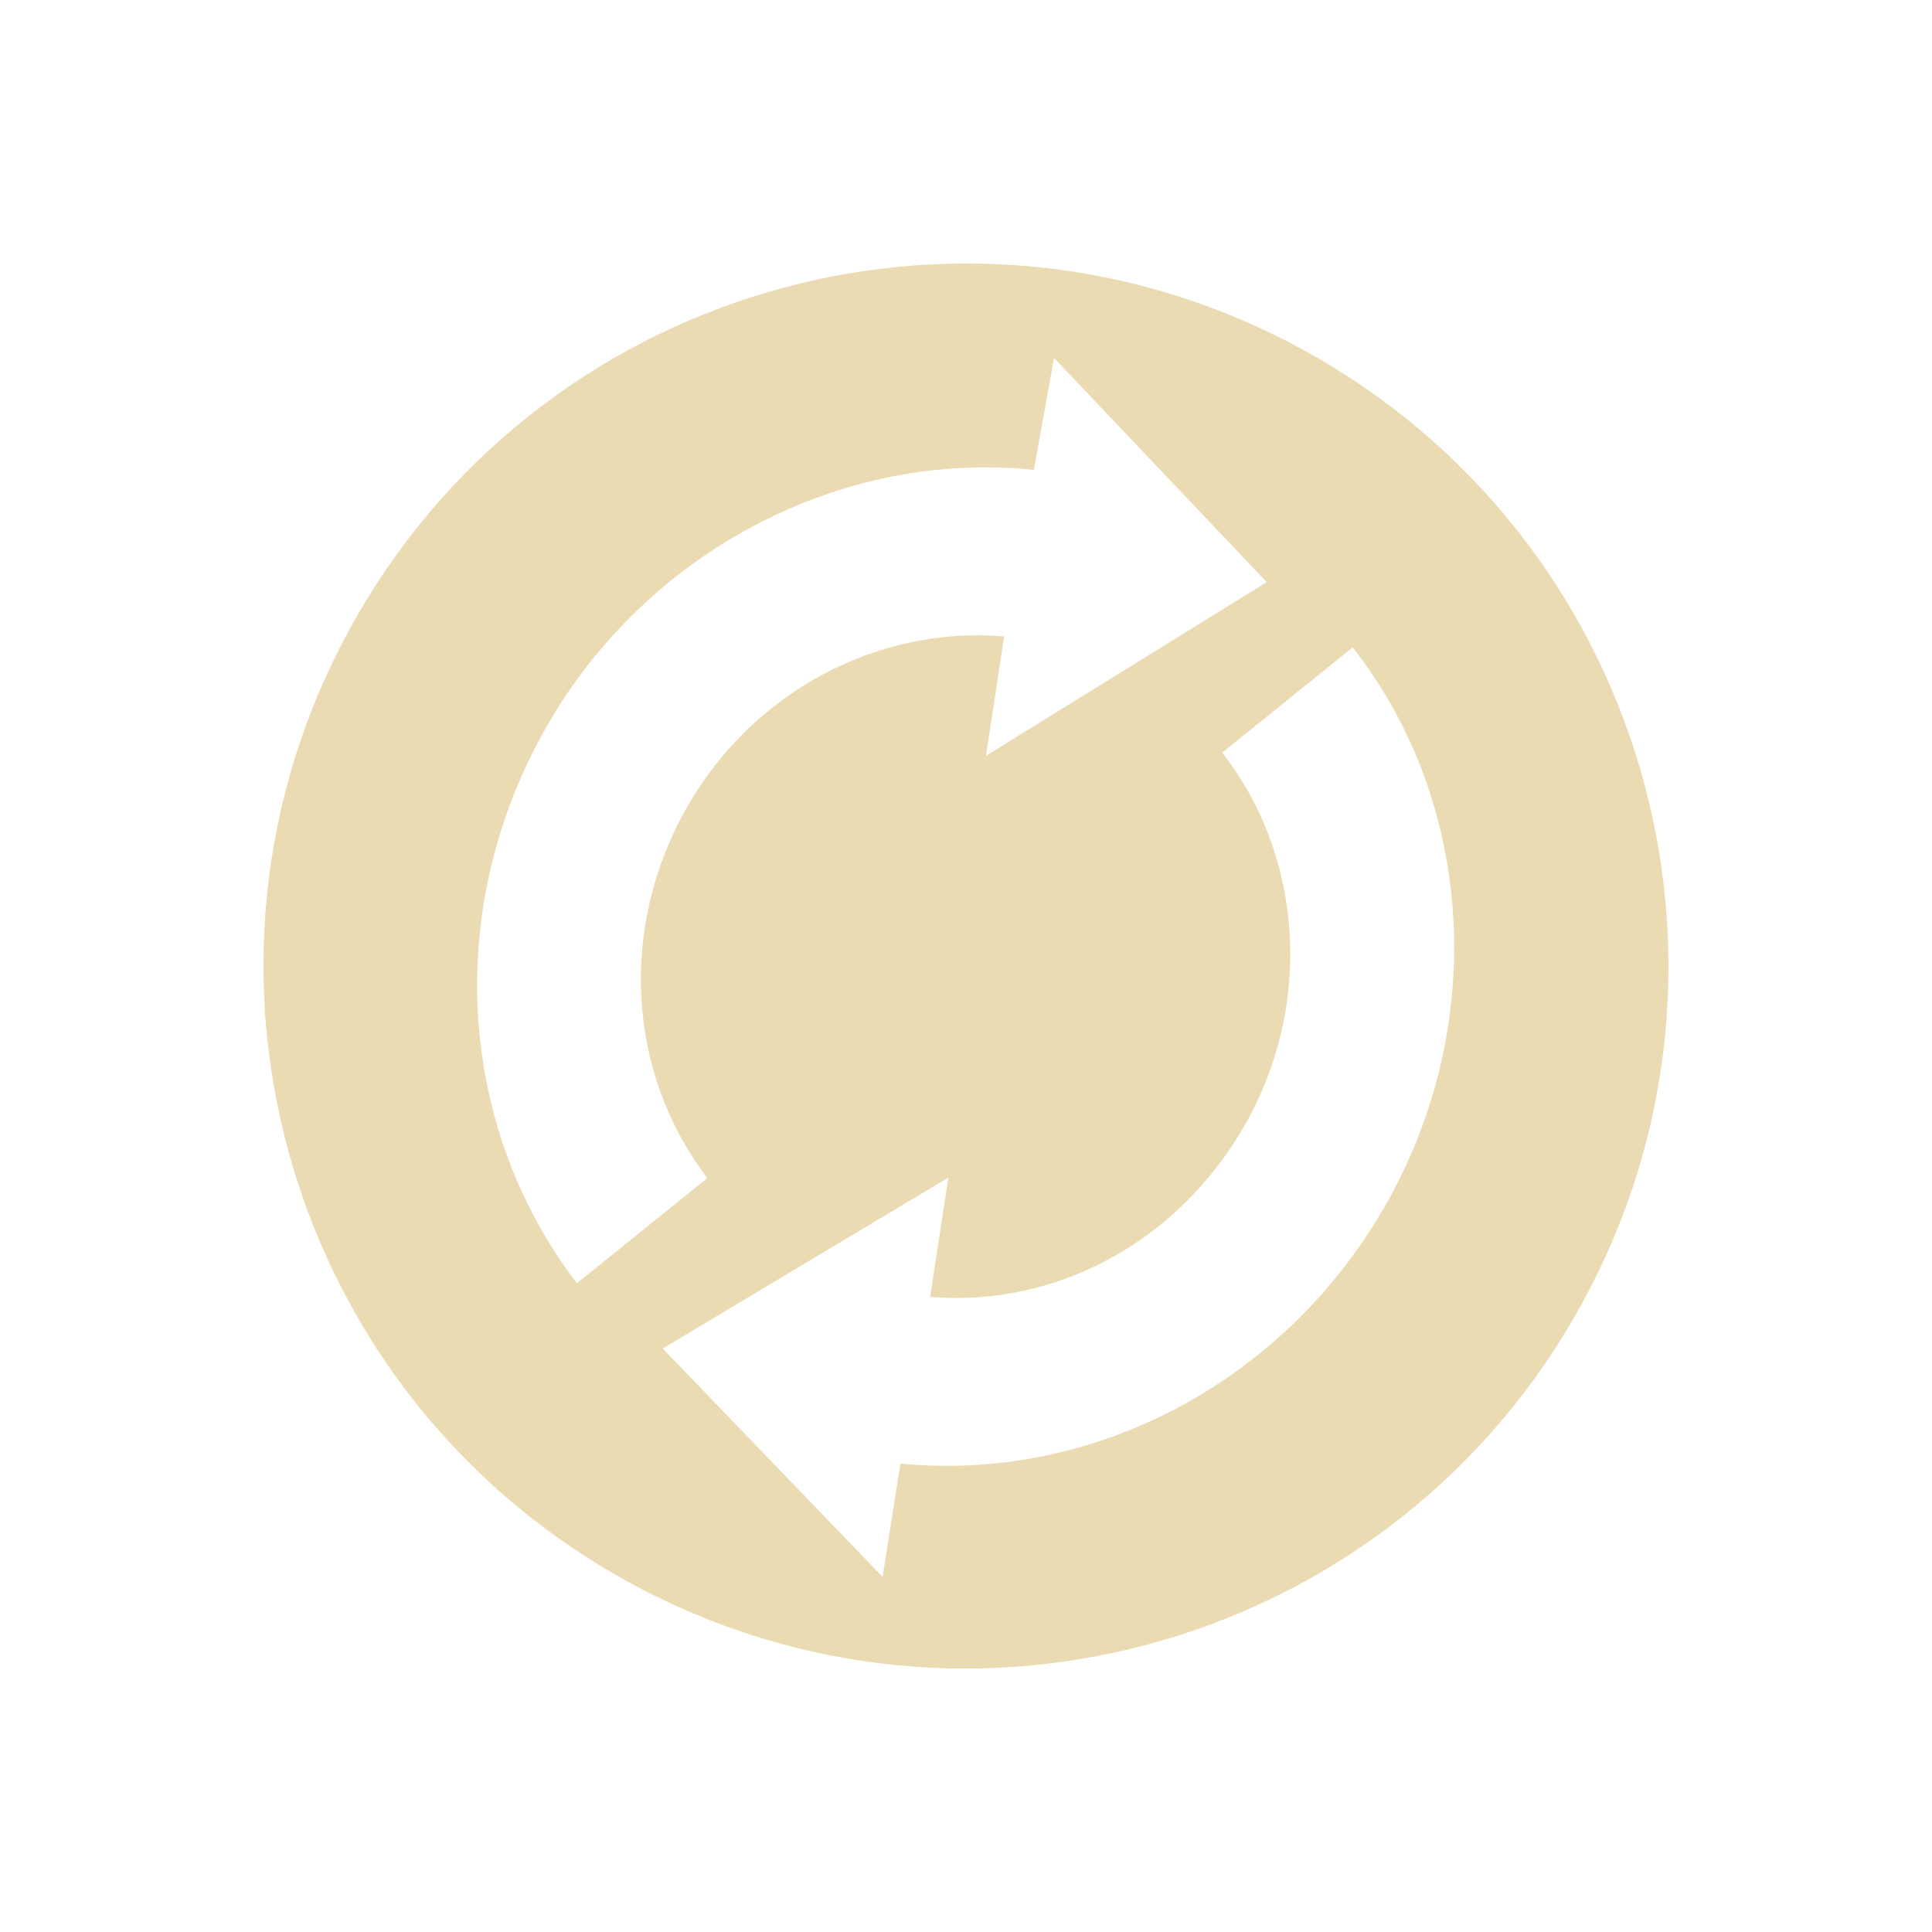
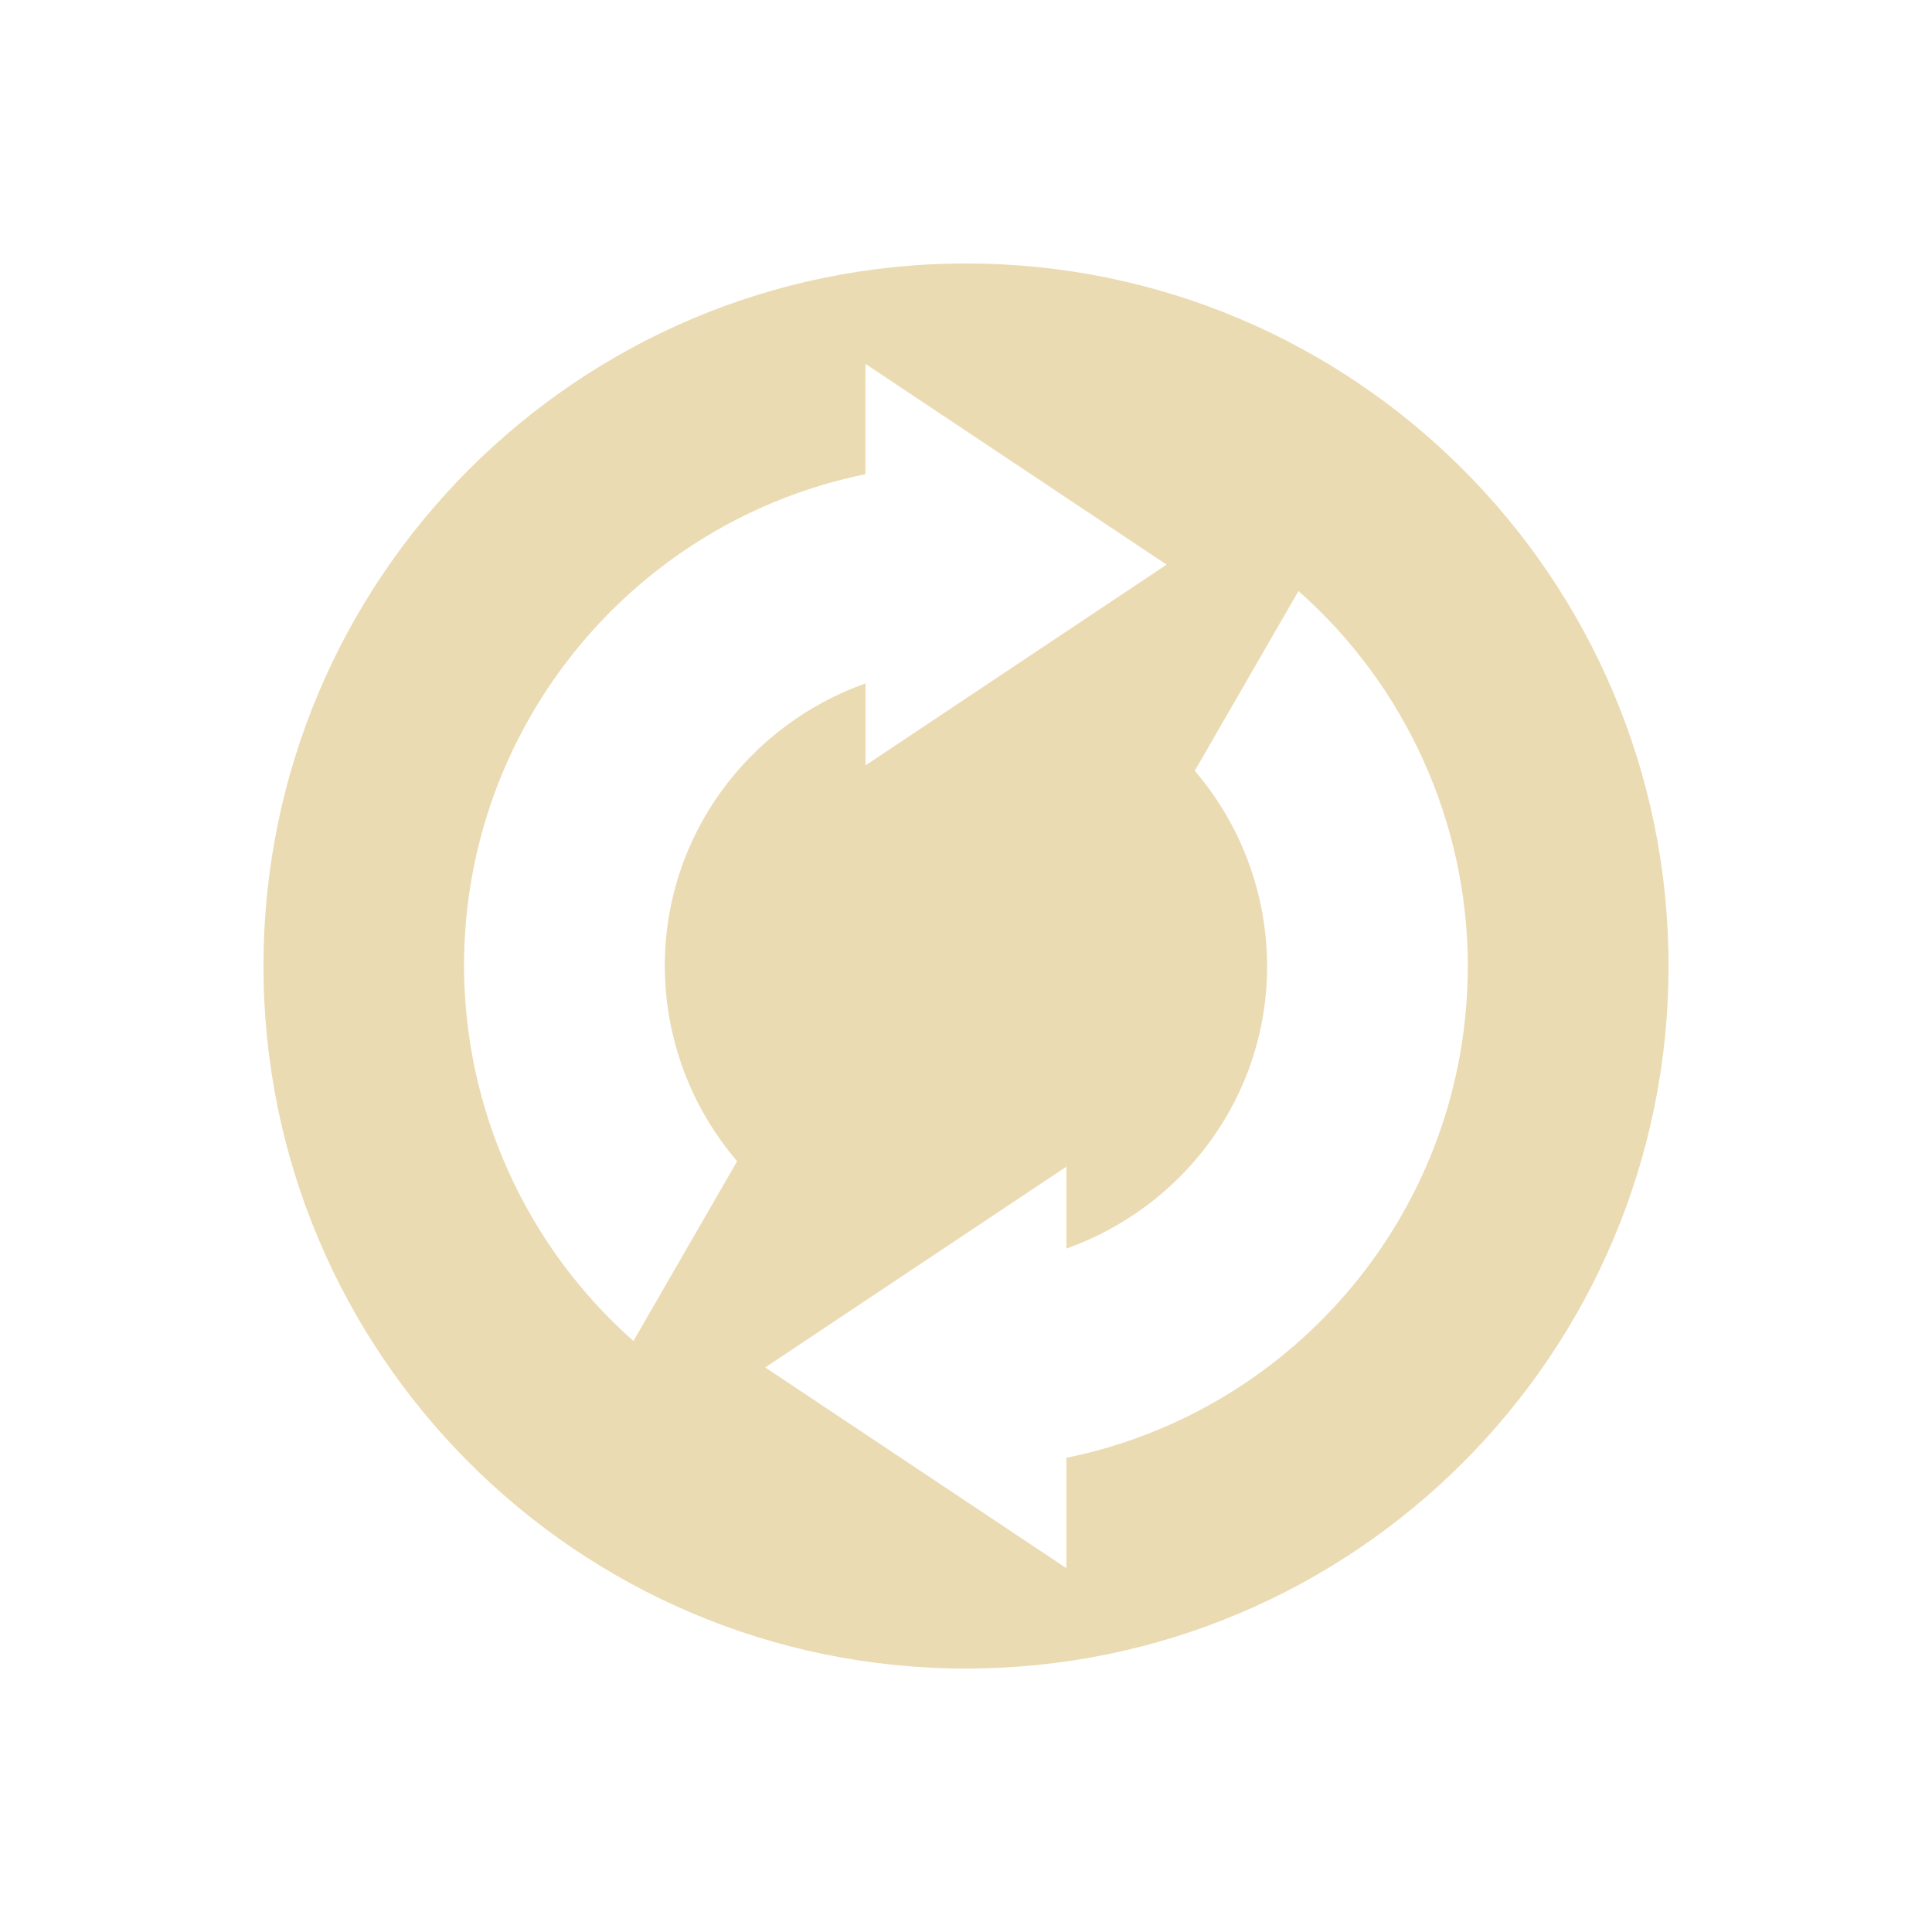
<svg xmlns="http://www.w3.org/2000/svg" width="22" height="22" version="1.1">
  <defs>
-     <style id="current-color-scheme" type="text/css">
-    .ColorScheme-Text { color:#ebdbb2; } .ColorScheme-Highlight { color:#458588; }
-   </style>
+     <style id="current-color-scheme" type="text/css">.ColorScheme-Text { color:#ebdbb2; } .ColorScheme-Highlight { color:#458588; } .ColorScheme-NeutralText { color:#fe8019; } .ColorScheme-PositiveText { color:#689d6a; } .ColorScheme-NegativeText { color:#fb4934; }</style>
  </defs>
-   <g transform="matrix(-.17388 .30117 -.30117 -.17388 22.411 7.9408)">
-     <path style="fill:currentColor" class="ColorScheme-Text" d="m-25.406 12c-4.418 0-8 3.582-8 8s3.582 8 8 8 8-3.582 8-8-3.582-8-8-8zm0 2.5c2.304 0 4.367 1.303 5.281 3.313l1.219-0.469-1 3.469-3.313-1.844 1.281-0.5c-0.621-1.31-1.954-2.125-3.469-2.125-1.573 0-2.996 0.94-3.563 2.344l-1.781-0.688c0.845-2.104 2.985-3.5 5.344-3.5zm-5.5 4.719 3.313 1.781-1.281 0.5c0.613 1.305 1.964 2.156 3.469 2.156 1.576 0 2.979-0.91 3.563-2.313l1.781 0.688c-0.877 2.103-2.979 3.469-5.344 3.469-2.292 0-4.387-1.339-5.281-3.344l-1.219 0.438 1-3.375z" transform="matrix(2.875 0 0 2.875 97.068 -33.481)" />
-   </g>
+   <path class="ColorScheme-Text" d="m19 11c1e-6 -4.418-3.582-8-8-8-4.418-1e-7 -8 3.582-8 8 9e-7 4.418 3.582 8 8 8 4.418 0 8-3.582 8-8zm-2.286 1e-6c0 2.765-1.963 5.071-4.571 5.6l2e-6 1.257-3.429-2.286 3.429-2.286v0.933c1.329-0.472 2.286-1.728 2.286-3.218-0.002-0.815-0.293-1.603-0.824-2.223l1.181-2.047c1.224 1.082 1.926 2.637 1.929 4.27zm-3.429-4.571-3.429 2.286-6e-7 -0.933c-1.329 0.472-2.286 1.728-2.286 3.218 0.001 0.815 0.293 1.603 0.824 2.223l-1.181 2.047c-1.224-1.082-1.926-2.637-1.929-4.27-1.1e-6 -2.765 1.963-5.071 4.571-5.6l9e-7 -1.257 3.429 2.286z" fill="currentColor" />
</svg>
